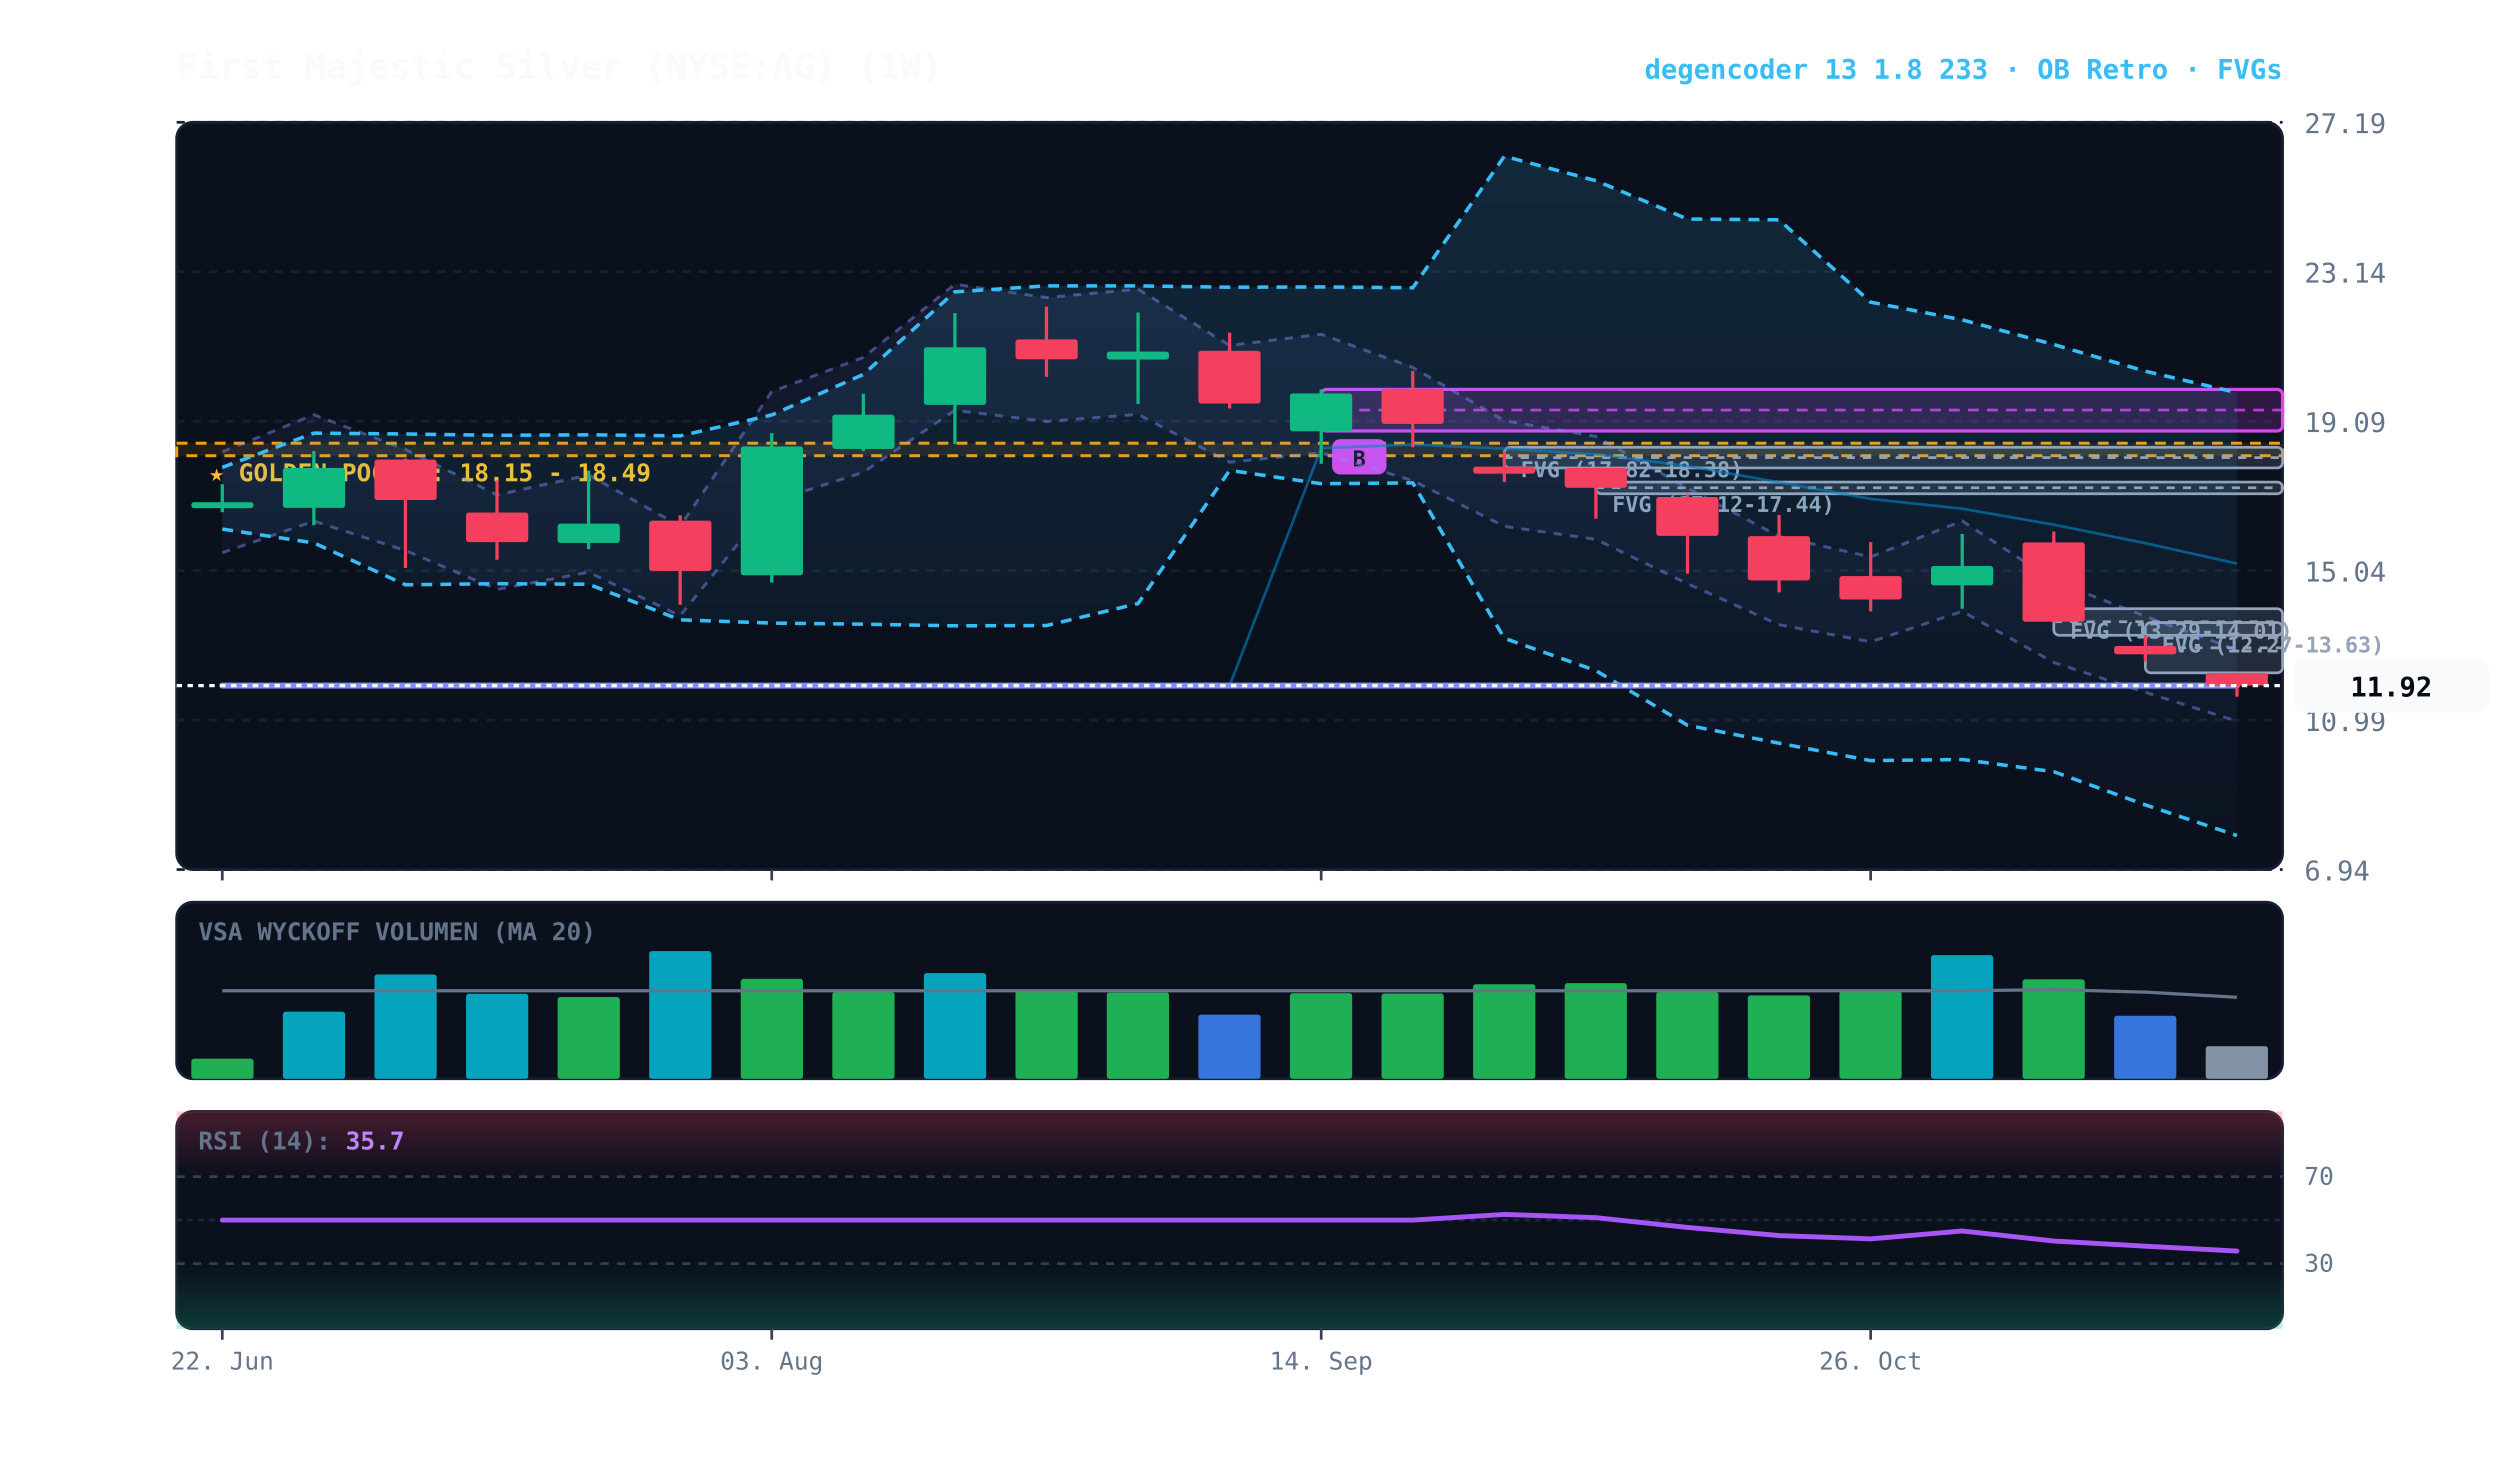
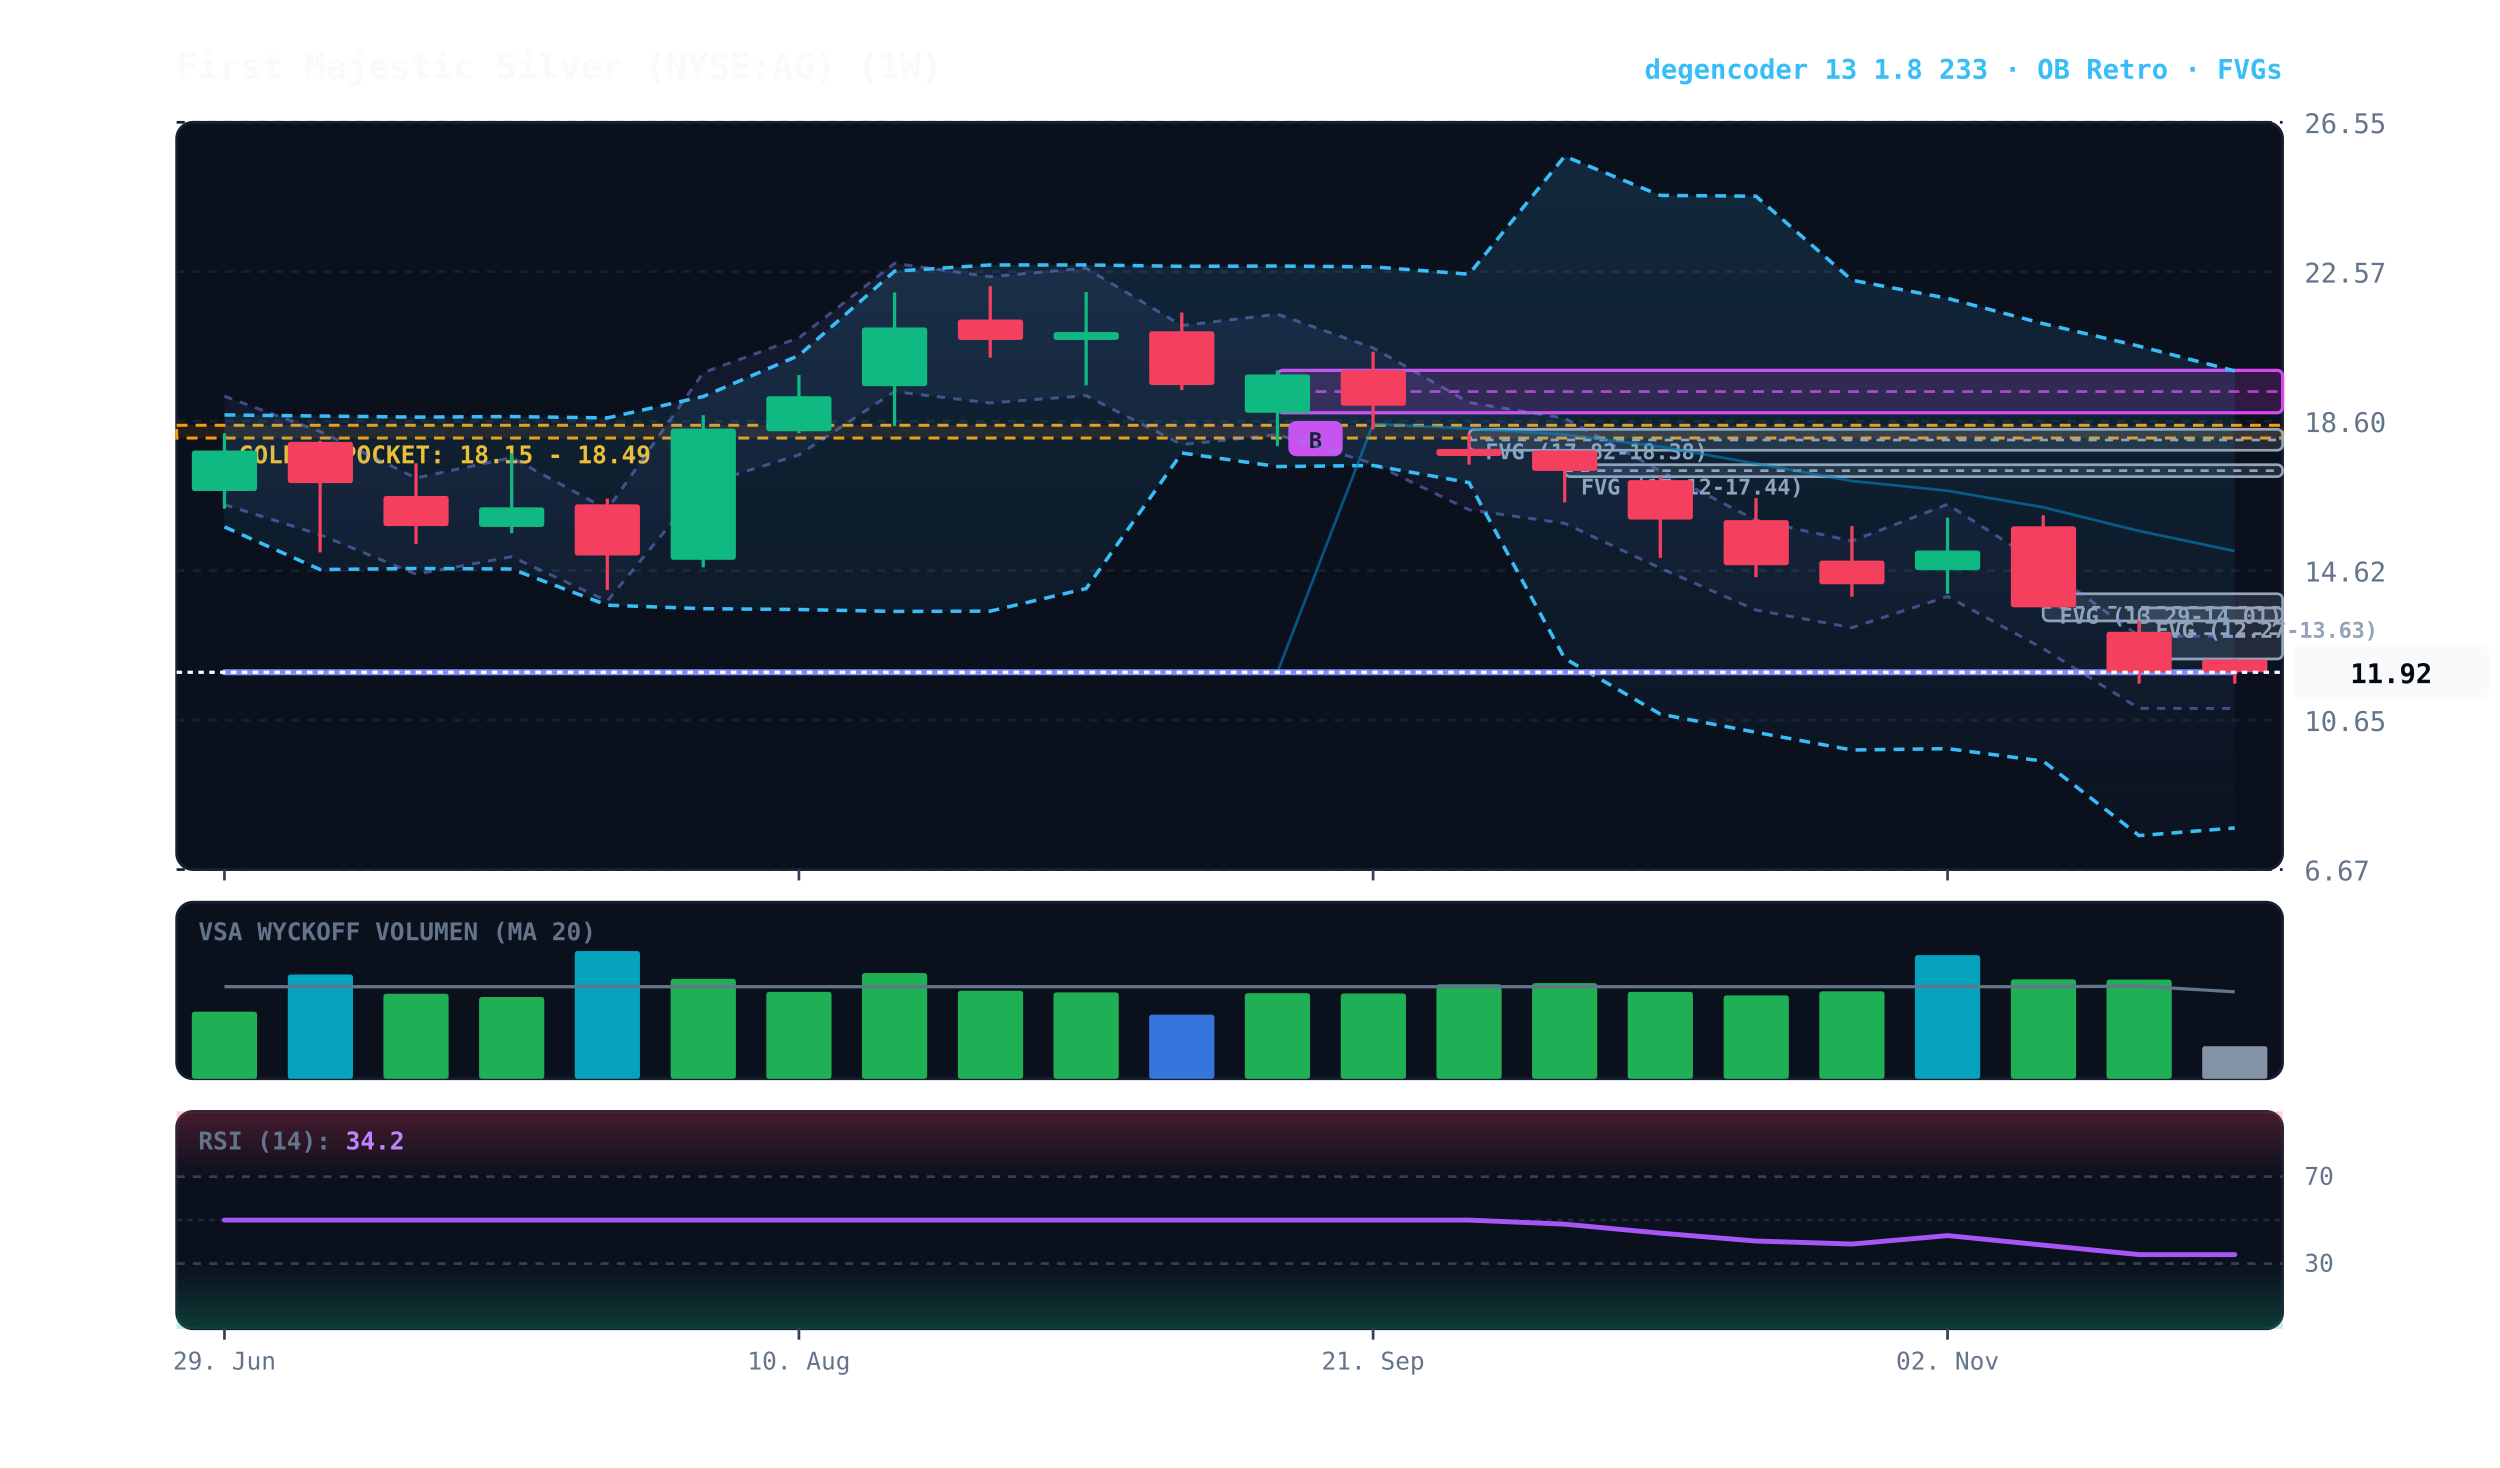
<svg xmlns="http://www.w3.org/2000/svg" viewBox="0 0 920 540" width="100%" height="100%" style="background:#070a13; font-family:'JetBrains Mono', monospace;">
  <defs>
    <linearGradient id="cloud-grad" x1="0%" y1="0%" x2="0%" y2="100%">
      <stop offset="0%" stop-color="#38bdf8" stop-opacity="0.14" />
      <stop offset="100%" stop-color="#38bdf8" stop-opacity="0.02" />
    </linearGradient>
    <linearGradient id="rfe-cloud" x1="0%" y1="0%" x2="0%" y2="100%">
      <stop offset="0%" stop-color="#818cf8" stop-opacity="0.09" />
      <stop offset="100%" stop-color="#818cf8" stop-opacity="0.02" />
    </linearGradient>
    <linearGradient id="rsi-overbought" x1="0%" y1="0%" x2="0%" y2="100%">
      <stop offset="0%" stop-color="#f43f5e" stop-opacity="0.25" />
      <stop offset="100%" stop-color="#f43f5e" stop-opacity="0.0" />
    </linearGradient>
    <linearGradient id="rsi-oversold" x1="0%" y1="0%" x2="0%" y2="100%">
      <stop offset="0%" stop-color="#10b981" stop-opacity="0.0" />
      <stop offset="100%" stop-color="#10b981" stop-opacity="0.25" />
    </linearGradient>
  </defs>
  <rect x="65" y="45" width="775" height="275" fill="#0b101d" rx="6" stroke="#172033" stroke-width="1" />
  <rect x="65" y="332" width="775" height="65" fill="#0b101d" rx="6" stroke="#172033" stroke-width="1" />
  <rect x="65" y="409" width="775" height="80" fill="#0b101d" rx="6" stroke="#172033" stroke-width="1" />
  <line x1="65" y1="320.0" x2="840" y2="320.0" stroke="#172033" stroke-dasharray="3,3" stroke-width="1" />
-   <text x="848" y="324.0" fill="#64748b" font-size="10" text-anchor="start">6.94</text>
+   <text x="848" y="324.0" fill="#64748b" font-size="10" text-anchor="start">6.67</text>
  <line x1="65" y1="265.0" x2="840" y2="265.0" stroke="#172033" stroke-dasharray="3,3" stroke-width="1" />
-   <text x="848" y="269.0" fill="#64748b" font-size="10" text-anchor="start">10.99</text>
+   <text x="848" y="269.0" fill="#64748b" font-size="10" text-anchor="start">10.65</text>
  <line x1="65" y1="210.0" x2="840" y2="210.0" stroke="#172033" stroke-dasharray="3,3" stroke-width="1" />
-   <text x="848" y="214.0" fill="#64748b" font-size="10" text-anchor="start">15.04</text>
+   <text x="848" y="214.0" fill="#64748b" font-size="10" text-anchor="start">14.62</text>
  <line x1="65" y1="155.0" x2="840" y2="155.0" stroke="#172033" stroke-dasharray="3,3" stroke-width="1" />
-   <text x="848" y="159.0" fill="#64748b" font-size="10" text-anchor="start">19.09</text>
+   <text x="848" y="159.0" fill="#64748b" font-size="10" text-anchor="start">18.60</text>
  <line x1="65" y1="100.0" x2="840" y2="100.0" stroke="#172033" stroke-dasharray="3,3" stroke-width="1" />
-   <text x="848" y="104.0" fill="#64748b" font-size="10" text-anchor="start">23.14</text>
+   <text x="848" y="104.0" fill="#64748b" font-size="10" text-anchor="start">22.57</text>
  <line x1="65" y1="45.0" x2="840" y2="45.0" stroke="#172033" stroke-dasharray="3,3" stroke-width="1" />
-   <text x="848" y="49.0" fill="#64748b" font-size="10" text-anchor="start">27.19</text>
-   <rect x="65" y="163.1" width="775" height="4.6" fill="rgba(245, 158, 11, 0.10)" stroke="#f59e0b" stroke-dasharray="4,3" stroke-width="1.1" />
-   <text x="77" y="177.1" fill="#fbbf24" font-size="9" font-weight="bold">★ GOLDEN POCKET: 18.15 - 18.49</text>
-   <rect x="789.5" y="229.1" width="50.5" height="18.5" fill="rgba(148, 163, 184, 0.18)" stroke="#94a3b8" stroke-width="1" rx="2" />
-   <line x1="789.5" y1="238.4" x2="840" y2="238.4" stroke="#94a3b8" stroke-dasharray="3,3" stroke-width="1" />
-   <text x="795.5" y="240.1" fill="#94a3b8" font-size="8" font-weight="bold">FVG (12.27-13.63)</text>
-   <rect x="755.8" y="224.0" width="84.2" height="9.8" fill="rgba(148, 163, 184, 0.18)" stroke="#94a3b8" stroke-width="1" rx="2" />
-   <line x1="755.8" y1="228.8" x2="840" y2="228.8" stroke="#94a3b8" stroke-dasharray="3,3" stroke-width="1" />
-   <text x="761.8" y="235.0" fill="#94a3b8" font-size="8" font-weight="bold">FVG (13.29-14.01)</text>
-   <rect x="587.3" y="177.4" width="252.7" height="4.3" fill="rgba(148, 163, 184, 0.18)" stroke="#94a3b8" stroke-width="1" rx="2" />
-   <line x1="587.3" y1="179.5" x2="840" y2="179.5" stroke="#94a3b8" stroke-dasharray="3,3" stroke-width="1" />
-   <text x="593.3" y="188.4" fill="#94a3b8" font-size="8" font-weight="bold">FVG (17.12-17.44)</text>
-   <rect x="553.6" y="164.6" width="286.4" height="7.6" fill="rgba(148, 163, 184, 0.18)" stroke="#94a3b8" stroke-width="1" rx="2" />
-   <line x1="553.6" y1="168.4" x2="840" y2="168.4" stroke="#94a3b8" stroke-dasharray="3,3" stroke-width="1" />
-   <text x="559.6" y="175.6" fill="#94a3b8" font-size="8" font-weight="bold">FVG (17.82-18.38)</text>
-   <rect x="486.2" y="143.3" width="353.8" height="15.3" fill="rgba(217, 70, 239, 0.18)" stroke="#d946ef" stroke-width="1.2" rx="2" />
-   <line x1="486.2" y1="150.9" x2="840" y2="150.9" stroke="#d946ef" stroke-dasharray="4,3" stroke-width="1.0" opacity="0.8" />
-   <rect x="490.2" y="161.6" width="20" height="13" fill="#d946ef" rx="3" />
-   <text x="500.2" y="171.6" fill="#070a13" font-size="8" font-weight="bold" text-anchor="middle">B</text>
-   <polygon points="81.8,166.3 115.5,152.6 149.2,165.4 182.9,182.1 216.6,174.8 250.3,193.6 284.0,144.1 317.7,131.5 351.4,104.6 385.1,109.5 418.8,106.4 452.5,127.1 486.2,123.0 519.9,135.2 553.6,154.8 587.3,160.6 621.0,179.6 654.7,197.4 688.4,204.9 722.1,191.7 755.8,213.8 789.5,226.8 823.2,239.2 823.2,265.4 789.5,254.8 755.8,243.8 722.1,225.0 688.4,236.2 654.7,229.9 621.0,214.8 587.3,198.5 553.6,193.7 519.9,176.9 486.2,166.6 452.5,170.1 418.8,152.5 385.1,155.1 351.4,151.0 317.7,173.8 284.0,184.6 250.3,226.6 216.6,210.6 182.9,216.9 149.2,202.6 115.5,191.8 81.8,203.4" fill="url(#rfe-cloud)" />
-   <polyline points="81.8,166.3 115.5,152.6 149.2,165.4 182.9,182.1 216.6,174.8 250.3,193.6 284.0,144.1 317.7,131.5 351.4,104.6 385.1,109.5 418.8,106.4 452.5,127.1 486.2,123.0 519.9,135.2 553.6,154.8 587.3,160.6 621.0,179.6 654.7,197.4 688.4,204.9 722.1,191.7 755.8,213.8 789.5,226.8 823.2,239.2" fill="none" stroke="#818cf8" stroke-width="1.1" stroke-opacity="0.45" stroke-dasharray="3,3" />
-   <polyline points="81.8,203.4 115.5,191.8 149.2,202.6 182.9,216.9 216.6,210.6 250.3,226.6 284.0,184.6 317.7,173.8 351.4,151.0 385.1,155.1 418.8,152.5 452.5,170.1 486.2,166.6 519.9,176.9 553.6,193.7 587.3,198.5 621.0,214.8 654.7,229.9 688.4,236.2 722.1,225.0 755.8,243.8 789.5,254.8 823.2,265.4" fill="none" stroke="#818cf8" stroke-width="1.1" stroke-opacity="0.45" stroke-dasharray="3,3" />
-   <polygon points="81.8,172.0 115.5,159.4 149.2,159.7 182.9,160.2 216.6,160.0 250.3,160.4 284.0,152.7 317.7,137.8 351.4,107.4 385.1,105.2 418.8,105.2 452.5,105.7 486.2,105.6 519.9,105.9 553.6,57.5 587.3,66.5 621.0,80.6 654.7,80.9 688.4,111.2 722.1,117.7 755.8,126.8 789.5,136.6 823.2,144.5 823.2,307.5 789.5,296.2 755.8,284.0 722.1,279.5 688.4,279.9 654.7,273.5 621.0,266.9 587.3,246.8 553.6,234.9 519.9,177.7 486.2,178.0 452.5,173.1 418.8,222.1 385.1,230.2 351.4,230.3 317.7,229.7 284.0,229.3 250.3,228.1 216.6,215.0 182.9,214.8 149.2,215.2 115.5,199.8 81.8,194.7" fill="url(#cloud-grad)" />
-   <polyline points="81.8,172.0 115.5,159.4 149.2,159.7 182.9,160.2 216.6,160.0 250.3,160.4 284.0,152.7 317.7,137.8 351.4,107.4 385.1,105.2 418.8,105.2 452.5,105.7 486.2,105.6 519.9,105.9 553.6,57.5 587.3,66.5 621.0,80.6 654.7,80.9 688.4,111.2 722.1,117.7 755.8,126.8 789.5,136.6 823.2,144.5" fill="none" stroke="#38bdf8" stroke-width="1.3" stroke-dasharray="4,3" />
-   <polyline points="81.8,194.7 115.5,199.8 149.2,215.2 182.9,214.8 216.6,215.0 250.3,228.1 284.0,229.3 317.7,229.7 351.4,230.3 385.1,230.2 418.8,222.1 452.5,173.1 486.2,178.0 519.9,177.7 553.6,234.9 587.3,246.8 621.0,266.9 654.7,273.5 688.4,279.9 722.1,279.5 755.8,284.0 789.5,296.2 823.2,307.5" fill="none" stroke="#38bdf8" stroke-width="1.3" stroke-dasharray="4,3" />
-   <polyline points="81.8,252.3 115.5,252.3 149.2,252.3 182.9,252.3 216.6,252.3 250.3,252.3 284.0,252.3 317.7,252.3 351.4,252.3 385.1,252.3 418.8,252.3 452.5,252.3 486.2,164.9 519.9,163.6 553.6,165.1 587.3,167.2 621.0,171.5 654.7,177.5 688.4,183.6 722.1,187.2 755.8,193.1 789.5,199.9 823.2,207.4" fill="none" stroke="#0284c7" stroke-width="1.0" stroke-opacity="0.6" />
-   <polyline points="81.8,252.3 115.5,252.3 149.2,252.3 182.9,252.3 216.6,252.3 250.3,252.3 284.0,252.3 317.7,252.3 351.4,252.3 385.1,252.3 418.8,252.3 452.5,252.3 486.2,252.3 519.9,252.3 553.6,252.3 587.3,252.3 621.0,252.3 654.7,252.3 688.4,252.3 722.1,252.3 755.8,252.3 789.5,252.3 823.2,252.3" fill="none" stroke="#818cf8" stroke-width="2.2" stroke-linecap="round" />
-   <line x1="81.8" y1="178.2" x2="81.8" y2="188.5" stroke="#10b981" stroke-width="1.2" />
-   <rect x="70.4" y="184.8" width="22.9" height="2.2" fill="#10b981" rx="1" />
-   <line x1="115.5" y1="166.0" x2="115.5" y2="193.3" stroke="#10b981" stroke-width="1.2" />
-   <rect x="104.1" y="172.2" width="22.9" height="14.7" fill="#10b981" rx="1" />
-   <line x1="149.2" y1="168.7" x2="149.2" y2="209.0" stroke="#f43f5e" stroke-width="1.2" />
-   <rect x="137.8" y="169.1" width="22.9" height="14.9" fill="#f43f5e" rx="1" />
-   <line x1="182.9" y1="176.8" x2="182.9" y2="206.0" stroke="#f43f5e" stroke-width="1.2" />
-   <rect x="171.5" y="188.6" width="22.9" height="10.9" fill="#f43f5e" rx="1" />
-   <line x1="216.6" y1="173.2" x2="216.6" y2="202.1" stroke="#10b981" stroke-width="1.2" />
-   <rect x="205.2" y="192.7" width="22.9" height="7.1" fill="#10b981" rx="1" />
-   <line x1="250.3" y1="189.6" x2="250.3" y2="222.6" stroke="#f43f5e" stroke-width="1.2" />
-   <rect x="238.9" y="191.6" width="22.9" height="18.5" fill="#f43f5e" rx="1" />
-   <line x1="284.0" y1="159.4" x2="284.0" y2="214.4" stroke="#10b981" stroke-width="1.2" />
-   <rect x="272.6" y="164.3" width="22.9" height="47.4" fill="#10b981" rx="1" />
-   <line x1="317.7" y1="144.9" x2="317.7" y2="166.0" stroke="#10b981" stroke-width="1.2" />
-   <rect x="306.3" y="152.6" width="22.9" height="12.6" fill="#10b981" rx="1" />
-   <line x1="351.4" y1="115.2" x2="351.4" y2="163.4" stroke="#10b981" stroke-width="1.2" />
-   <rect x="340.0" y="127.8" width="22.9" height="21.2" fill="#10b981" rx="1" />
-   <line x1="385.1" y1="112.8" x2="385.1" y2="138.7" stroke="#f43f5e" stroke-width="1.2" />
-   <rect x="373.7" y="124.9" width="22.9" height="7.3" fill="#f43f5e" rx="1" />
-   <line x1="418.8" y1="115.0" x2="418.8" y2="148.7" stroke="#10b981" stroke-width="1.2" />
-   <rect x="407.3" y="129.4" width="22.9" height="2.9" fill="#10b981" rx="1" />
-   <line x1="452.5" y1="122.4" x2="452.5" y2="150.3" stroke="#f43f5e" stroke-width="1.2" />
-   <rect x="441.0" y="129.1" width="22.9" height="19.4" fill="#f43f5e" rx="1" />
-   <line x1="486.2" y1="143.3" x2="486.2" y2="170.7" stroke="#10b981" stroke-width="1.2" />
-   <rect x="474.7" y="144.8" width="22.9" height="13.9" fill="#10b981" rx="1" />
-   <line x1="519.9" y1="136.5" x2="519.9" y2="164.6" stroke="#f43f5e" stroke-width="1.2" />
-   <rect x="508.4" y="143.1" width="22.9" height="12.9" fill="#f43f5e" rx="1" />
-   <line x1="553.6" y1="166.1" x2="553.6" y2="177.4" stroke="#f43f5e" stroke-width="1.2" />
-   <rect x="542.1" y="171.7" width="22.9" height="2.6" fill="#f43f5e" rx="1" />
-   <line x1="587.3" y1="172.2" x2="587.3" y2="190.9" stroke="#f43f5e" stroke-width="1.2" />
-   <rect x="575.8" y="172.2" width="22.9" height="7.3" fill="#f43f5e" rx="1" />
-   <line x1="621.0" y1="181.7" x2="621.0" y2="211.1" stroke="#f43f5e" stroke-width="1.2" />
-   <rect x="609.5" y="182.9" width="22.9" height="14.3" fill="#f43f5e" rx="1" />
-   <line x1="654.7" y1="189.5" x2="654.7" y2="218.0" stroke="#f43f5e" stroke-width="1.2" />
-   <rect x="643.2" y="197.3" width="22.9" height="16.3" fill="#f43f5e" rx="1" />
-   <line x1="688.4" y1="199.5" x2="688.4" y2="225.0" stroke="#f43f5e" stroke-width="1.2" />
-   <rect x="676.9" y="212.0" width="22.9" height="8.6" fill="#f43f5e" rx="1" />
-   <line x1="722.1" y1="196.5" x2="722.1" y2="224.0" stroke="#10b981" stroke-width="1.2" />
-   <rect x="710.6" y="208.3" width="22.9" height="7.1" fill="#10b981" rx="1" />
-   <line x1="755.8" y1="195.6" x2="755.8" y2="229.1" stroke="#f43f5e" stroke-width="1.2" />
-   <rect x="744.3" y="199.6" width="22.9" height="29.2" fill="#f43f5e" rx="1" />
-   <line x1="789.5" y1="233.7" x2="789.5" y2="243.4" stroke="#f43f5e" stroke-width="1.2" />
-   <rect x="778.0" y="237.7" width="22.9" height="3.1" fill="#f43f5e" rx="1" />
-   <line x1="823.2" y1="247.6" x2="823.2" y2="256.4" stroke="#f43f5e" stroke-width="1.2" />
-   <rect x="811.7" y="247.7" width="22.9" height="4.6" fill="#f43f5e" rx="1" />
-   <line x1="65" y1="252.3" x2="840" y2="252.3" stroke="#f8fafc" stroke-width="1.2" stroke-dasharray="2,2" />
-   <rect x="844" y="242.3" width="72" height="20" fill="#f8fafc" rx="4" />
-   <text x="880" y="256.3" fill="#070a13" font-size="10" font-weight="bold" text-anchor="middle">11.92</text>
+   <text x="848" y="49.0" fill="#64748b" font-size="10" text-anchor="start">26.55</text>
+   <rect x="65" y="156.5" width="775" height="4.7" fill="rgba(245, 158, 11, 0.10)" stroke="#f59e0b" stroke-dasharray="4,3" stroke-width="1.1" />
+   <text x="77" y="170.5" fill="#fbbf24" font-size="9" font-weight="bold">★ GOLDEN POCKET: 18.15 - 18.49</text>
+   <rect x="787.2" y="223.7" width="52.8" height="18.8" fill="rgba(148, 163, 184, 0.18)" stroke="#94a3b8" stroke-width="1" rx="2" />
+   <line x1="787.2" y1="233.2" x2="840" y2="233.2" stroke="#94a3b8" stroke-dasharray="3,3" stroke-width="1" />
+   <text x="793.2" y="234.7" fill="#94a3b8" font-size="8" font-weight="bold">FVG (12.27-13.63)</text>
+   <rect x="751.9" y="218.5" width="88.1" height="10.0" fill="rgba(148, 163, 184, 0.18)" stroke="#94a3b8" stroke-width="1" rx="2" />
+   <line x1="751.9" y1="223.5" x2="840" y2="223.5" stroke="#94a3b8" stroke-dasharray="3,3" stroke-width="1" />
+   <text x="757.9" y="229.5" fill="#94a3b8" font-size="8" font-weight="bold">FVG (13.29-14.01)</text>
+   <rect x="575.8" y="171.0" width="264.2" height="4.4" fill="rgba(148, 163, 184, 0.18)" stroke="#94a3b8" stroke-width="1" rx="2" />
+   <line x1="575.8" y1="173.2" x2="840" y2="173.2" stroke="#94a3b8" stroke-dasharray="3,3" stroke-width="1" />
+   <text x="581.8" y="182.0" fill="#94a3b8" font-size="8" font-weight="bold">FVG (17.12-17.44)</text>
+   <rect x="540.6" y="158.0" width="299.4" height="7.7" fill="rgba(148, 163, 184, 0.18)" stroke="#94a3b8" stroke-width="1" rx="2" />
+   <line x1="540.6" y1="161.9" x2="840" y2="161.9" stroke="#94a3b8" stroke-dasharray="3,3" stroke-width="1" />
+   <text x="546.6" y="169.0" fill="#94a3b8" font-size="8" font-weight="bold">FVG (17.82-18.38)</text>
+   <rect x="470.1" y="136.3" width="369.9" height="15.6" fill="rgba(217, 70, 239, 0.18)" stroke="#d946ef" stroke-width="1.2" rx="2" />
+   <line x1="470.1" y1="144.1" x2="840" y2="144.1" stroke="#d946ef" stroke-dasharray="4,3" stroke-width="1.0" opacity="0.8" />
+   <rect x="474.1" y="154.9" width="20" height="13" fill="#d946ef" rx="3" />
+   <text x="484.1" y="164.9" fill="#070a13" font-size="8" font-weight="bold" text-anchor="middle">B</text>
+   <polygon points="82.6,145.8 117.8,158.8 153.1,175.9 188.3,168.4 223.5,187.5 258.8,137.1 294.0,124.3 329.2,96.9 364.4,101.8 399.7,98.7 434.9,119.8 470.1,115.6 505.3,128.0 540.6,148.1 575.8,153.9 611.0,173.3 646.2,191.4 681.5,199.1 716.7,185.6 751.9,208.2 787.2,234.1 822.4,234.1 822.4,260.7 787.2,260.7 751.9,238.7 716.7,219.5 681.5,231.0 646.2,224.5 611.0,209.1 575.8,192.6 540.6,187.6 505.3,170.6 470.1,160.0 434.9,163.6 399.7,145.6 364.4,148.3 329.2,144.1 294.0,167.4 258.8,178.3 223.5,221.2 188.3,204.9 153.1,211.3 117.8,196.8 82.6,185.7" fill="url(#rfe-cloud)" />
+   <polyline points="82.6,145.8 117.8,158.8 153.1,175.9 188.3,168.4 223.5,187.5 258.8,137.1 294.0,124.3 329.2,96.9 364.4,101.8 399.7,98.7 434.9,119.8 470.1,115.6 505.3,128.0 540.6,148.1 575.8,153.9 611.0,173.3 646.2,191.4 681.5,199.1 716.7,185.6 751.9,208.2 787.2,234.1 822.4,234.1" fill="none" stroke="#818cf8" stroke-width="1.1" stroke-opacity="0.45" stroke-dasharray="3,3" />
+   <polyline points="82.6,185.7 117.8,196.8 153.1,211.3 188.3,204.9 223.5,221.2 258.8,178.3 294.0,167.4 329.2,144.1 364.4,148.3 399.7,145.6 434.9,163.6 470.1,160.0 505.3,170.6 540.6,187.6 575.8,192.6 611.0,209.1 646.2,224.5 681.5,231.0 716.7,219.5 751.9,238.7 787.2,260.7 822.4,260.7" fill="none" stroke="#818cf8" stroke-width="1.1" stroke-opacity="0.45" stroke-dasharray="3,3" />
+   <polygon points="82.6,152.7 117.8,153.1 153.1,153.5 188.3,153.3 223.5,153.8 258.8,145.9 294.0,130.8 329.2,99.8 364.4,97.5 399.7,97.5 434.9,98.0 470.1,97.9 505.3,98.2 540.6,100.9 575.8,57.5 611.0,71.9 646.2,72.2 681.5,103.1 716.7,109.8 751.9,119.1 787.2,127.4 822.4,136.5 822.4,304.7 787.2,307.5 751.9,280.1 716.7,275.5 681.5,276.0 646.2,269.5 611.0,262.8 575.8,242.3 540.6,177.6 505.3,171.3 470.1,171.7 434.9,166.7 399.7,216.6 364.4,224.9 329.2,225.0 294.0,224.3 258.8,224.0 223.5,222.7 188.3,209.4 153.1,209.2 117.8,209.6 82.6,193.9" fill="url(#cloud-grad)" />
+   <polyline points="82.6,152.7 117.8,153.1 153.1,153.5 188.3,153.3 223.5,153.8 258.8,145.9 294.0,130.8 329.2,99.8 364.4,97.5 399.7,97.5 434.9,98.0 470.1,97.9 505.3,98.2 540.6,100.9 575.8,57.5 611.0,71.9 646.2,72.2 681.5,103.1 716.7,109.8 751.9,119.1 787.2,127.4 822.4,136.5" fill="none" stroke="#38bdf8" stroke-width="1.3" stroke-dasharray="4,3" />
+   <polyline points="82.6,193.9 117.8,209.6 153.1,209.2 188.3,209.4 223.5,222.7 258.8,224.0 294.0,224.3 329.2,225.0 364.4,224.9 399.7,216.6 434.9,166.7 470.1,171.7 505.3,171.3 540.6,177.6 575.8,242.3 611.0,262.8 646.2,269.5 681.5,276.0 716.7,275.5 751.9,280.1 787.2,307.5 822.4,304.7" fill="none" stroke="#38bdf8" stroke-width="1.3" stroke-dasharray="4,3" />
+   <polyline points="82.6,247.4 117.8,247.4 153.1,247.4 188.3,247.4 223.5,247.4 258.8,247.4 294.0,247.4 329.2,247.4 364.4,247.4 399.7,247.4 434.9,247.4 470.1,247.4 505.3,156.0 540.6,157.7 575.8,159.9 611.0,164.4 646.2,170.6 681.5,177.0 716.7,180.6 751.9,186.7 787.2,195.4 822.4,202.8" fill="none" stroke="#0284c7" stroke-width="1.0" stroke-opacity="0.6" />
+   <polyline points="82.6,247.4 117.8,247.4 153.1,247.4 188.3,247.4 223.5,247.4 258.8,247.4 294.0,247.4 329.2,247.4 364.4,247.4 399.7,247.4 434.9,247.4 470.1,247.4 505.3,247.4 540.6,247.4 575.8,247.4 611.0,247.4 646.2,247.4 681.5,247.4 716.7,247.4 751.9,247.4 787.2,247.4 822.4,247.4" fill="none" stroke="#818cf8" stroke-width="2.2" stroke-linecap="round" />
+   <line x1="82.6" y1="159.4" x2="82.6" y2="187.2" stroke="#10b981" stroke-width="1.2" />
+   <rect x="70.6" y="165.8" width="24.0" height="14.9" fill="#10b981" rx="1" />
+   <line x1="117.8" y1="162.2" x2="117.8" y2="203.3" stroke="#f43f5e" stroke-width="1.2" />
+   <rect x="105.9" y="162.6" width="24.0" height="15.2" fill="#f43f5e" rx="1" />
+   <line x1="153.1" y1="170.5" x2="153.1" y2="200.2" stroke="#f43f5e" stroke-width="1.2" />
+   <rect x="141.1" y="182.5" width="24.0" height="11.1" fill="#f43f5e" rx="1" />
+   <line x1="188.3" y1="166.7" x2="188.3" y2="196.2" stroke="#10b981" stroke-width="1.2" />
+   <rect x="176.3" y="186.7" width="24.0" height="7.2" fill="#10b981" rx="1" />
+   <line x1="223.5" y1="183.5" x2="223.5" y2="217.1" stroke="#f43f5e" stroke-width="1.2" />
+   <rect x="211.5" y="185.6" width="24.0" height="18.8" fill="#f43f5e" rx="1" />
+   <line x1="258.8" y1="152.8" x2="258.8" y2="208.8" stroke="#10b981" stroke-width="1.2" />
+   <rect x="246.8" y="157.7" width="24.0" height="48.3" fill="#10b981" rx="1" />
+   <line x1="294.0" y1="138.0" x2="294.0" y2="159.4" stroke="#10b981" stroke-width="1.2" />
+   <rect x="282.0" y="145.8" width="24.0" height="12.9" fill="#10b981" rx="1" />
+   <line x1="329.2" y1="107.6" x2="329.2" y2="156.8" stroke="#10b981" stroke-width="1.2" />
+   <rect x="317.2" y="120.5" width="24.0" height="21.6" fill="#10b981" rx="1" />
+   <line x1="364.4" y1="105.3" x2="364.4" y2="131.6" stroke="#f43f5e" stroke-width="1.2" />
+   <rect x="352.5" y="117.6" width="24.0" height="7.5" fill="#f43f5e" rx="1" />
+   <line x1="399.7" y1="107.5" x2="399.7" y2="141.8" stroke="#10b981" stroke-width="1.2" />
+   <rect x="387.7" y="122.2" width="24.0" height="2.9" fill="#10b981" rx="1" />
+   <line x1="434.9" y1="115.0" x2="434.9" y2="143.5" stroke="#f43f5e" stroke-width="1.2" />
+   <rect x="422.9" y="121.9" width="24.0" height="19.8" fill="#f43f5e" rx="1" />
+   <line x1="470.1" y1="136.3" x2="470.1" y2="164.2" stroke="#10b981" stroke-width="1.2" />
+   <rect x="458.1" y="137.8" width="24.0" height="14.1" fill="#10b981" rx="1" />
+   <line x1="505.3" y1="129.4" x2="505.3" y2="158.0" stroke="#f43f5e" stroke-width="1.2" />
+   <rect x="493.4" y="136.2" width="24.0" height="13.1" fill="#f43f5e" rx="1" />
+   <line x1="540.6" y1="159.5" x2="540.6" y2="171.0" stroke="#f43f5e" stroke-width="1.2" />
+   <rect x="528.6" y="165.2" width="24.0" height="2.6" fill="#f43f5e" rx="1" />
+   <line x1="575.8" y1="165.8" x2="575.8" y2="184.9" stroke="#f43f5e" stroke-width="1.2" />
+   <rect x="563.8" y="165.8" width="24.0" height="7.5" fill="#f43f5e" rx="1" />
+   <line x1="611.0" y1="175.4" x2="611.0" y2="205.3" stroke="#f43f5e" stroke-width="1.2" />
+   <rect x="599.0" y="176.7" width="24.0" height="14.5" fill="#f43f5e" rx="1" />
+   <line x1="646.2" y1="183.3" x2="646.2" y2="212.4" stroke="#f43f5e" stroke-width="1.2" />
+   <rect x="634.3" y="191.4" width="24.0" height="16.6" fill="#f43f5e" rx="1" />
+   <line x1="681.5" y1="193.6" x2="681.5" y2="219.6" stroke="#f43f5e" stroke-width="1.2" />
+   <rect x="669.5" y="206.3" width="24.0" height="8.7" fill="#f43f5e" rx="1" />
+   <line x1="716.7" y1="190.5" x2="716.7" y2="218.5" stroke="#10b981" stroke-width="1.2" />
+   <rect x="704.7" y="202.6" width="24.0" height="7.2" fill="#10b981" rx="1" />
+   <line x1="751.9" y1="189.6" x2="751.9" y2="223.7" stroke="#f43f5e" stroke-width="1.2" />
+   <rect x="740.0" y="193.7" width="24.0" height="29.8" fill="#f43f5e" rx="1" />
+   <line x1="787.2" y1="228.4" x2="787.2" y2="251.6" stroke="#f43f5e" stroke-width="1.2" />
+   <rect x="775.2" y="232.5" width="24.0" height="14.9" fill="#f43f5e" rx="1" />
+   <line x1="822.4" y1="242.6" x2="822.4" y2="251.6" stroke="#f43f5e" stroke-width="1.2" />
+   <rect x="810.4" y="242.7" width="24.0" height="4.7" fill="#f43f5e" rx="1" />
+   <line x1="65" y1="247.4" x2="840" y2="247.4" stroke="#f8fafc" stroke-width="1.2" stroke-dasharray="2,2" />
+   <rect x="844" y="237.4" width="72" height="20" fill="#f8fafc" rx="4" />
+   <text x="880" y="251.4" fill="#070a13" font-size="10" font-weight="bold" text-anchor="middle">11.92</text>
  <text x="73" y="346" fill="#64748b" font-size="9" font-weight="bold">VSA WYCKOFF VOLUMEN (MA 20)</text>
-   <rect x="70.4" y="389.6" width="22.9" height="7.4" fill="#22c55e" opacity="0.88" rx="1" />
-   <rect x="104.1" y="372.3" width="22.9" height="24.7" fill="#06b6d4" opacity="0.88" rx="1" />
-   <rect x="137.8" y="358.6" width="22.9" height="38.4" fill="#06b6d4" opacity="0.88" rx="1" />
-   <rect x="171.5" y="365.7" width="22.9" height="31.3" fill="#06b6d4" opacity="0.88" rx="1" />
-   <rect x="205.2" y="366.9" width="22.9" height="30.1" fill="#22c55e" opacity="0.88" rx="1" />
-   <rect x="238.9" y="350.0" width="22.9" height="47.0" fill="#06b6d4" opacity="0.88" rx="1" />
-   <rect x="272.6" y="360.2" width="22.9" height="36.8" fill="#22c55e" opacity="0.88" rx="1" />
-   <rect x="306.3" y="365.0" width="22.9" height="32.0" fill="#22c55e" opacity="0.88" rx="1" />
-   <rect x="340.0" y="358.1" width="22.9" height="38.9" fill="#06b6d4" opacity="0.88" rx="1" />
-   <rect x="373.7" y="364.6" width="22.9" height="32.4" fill="#22c55e" opacity="0.88" rx="1" />
-   <rect x="407.3" y="365.2" width="22.9" height="31.8" fill="#22c55e" opacity="0.88" rx="1" />
-   <rect x="441.0" y="373.4" width="22.9" height="23.6" fill="#3b82f6" opacity="0.88" rx="1" />
-   <rect x="474.7" y="365.5" width="22.9" height="31.5" fill="#22c55e" opacity="0.88" rx="1" />
-   <rect x="508.4" y="365.6" width="22.9" height="31.4" fill="#22c55e" opacity="0.88" rx="1" />
-   <rect x="542.1" y="362.2" width="22.9" height="34.8" fill="#22c55e" opacity="0.88" rx="1" />
-   <rect x="575.8" y="361.8" width="22.9" height="35.2" fill="#22c55e" opacity="0.88" rx="1" />
-   <rect x="609.5" y="365.0" width="22.9" height="32.0" fill="#22c55e" opacity="0.88" rx="1" />
-   <rect x="643.2" y="366.3" width="22.9" height="30.7" fill="#22c55e" opacity="0.88" rx="1" />
-   <rect x="676.9" y="364.8" width="22.9" height="32.2" fill="#22c55e" opacity="0.88" rx="1" />
-   <rect x="710.6" y="351.5" width="22.9" height="45.5" fill="#06b6d4" opacity="0.88" rx="1" />
-   <rect x="744.3" y="360.4" width="22.9" height="36.6" fill="#22c55e" opacity="0.88" rx="1" />
-   <rect x="778.0" y="373.8" width="22.9" height="23.2" fill="#3b82f6" opacity="0.88" rx="1" />
-   <rect x="811.7" y="385.0" width="22.9" height="12.0" fill="#94a3b8" opacity="0.88" rx="1" />
-   <polyline points="81.8,364.6 115.5,364.6 149.2,364.6 182.9,364.6 216.6,364.6 250.3,364.6 284.0,364.6 317.7,364.6 351.4,364.6 385.1,364.6 418.8,364.6 452.5,364.6 486.2,364.6 519.9,364.6 553.6,364.6 587.3,364.6 621.0,364.6 654.7,364.6 688.4,364.6 722.1,364.6 755.8,364.2 789.5,365.1 823.2,367.0" fill="none" stroke="#64748b" stroke-width="1.2" />
+   <rect x="70.6" y="372.3" width="24.0" height="24.7" fill="#22c55e" opacity="0.88" rx="1" />
+   <rect x="105.9" y="358.6" width="24.0" height="38.4" fill="#06b6d4" opacity="0.88" rx="1" />
+   <rect x="141.1" y="365.7" width="24.0" height="31.3" fill="#22c55e" opacity="0.88" rx="1" />
+   <rect x="176.3" y="366.9" width="24.0" height="30.1" fill="#22c55e" opacity="0.88" rx="1" />
+   <rect x="211.5" y="350.0" width="24.0" height="47.0" fill="#06b6d4" opacity="0.88" rx="1" />
+   <rect x="246.8" y="360.2" width="24.0" height="36.8" fill="#22c55e" opacity="0.88" rx="1" />
+   <rect x="282.0" y="365.0" width="24.0" height="32.0" fill="#22c55e" opacity="0.88" rx="1" />
+   <rect x="317.2" y="358.1" width="24.0" height="38.9" fill="#22c55e" opacity="0.88" rx="1" />
+   <rect x="352.5" y="364.6" width="24.0" height="32.4" fill="#22c55e" opacity="0.88" rx="1" />
+   <rect x="387.7" y="365.2" width="24.0" height="31.8" fill="#22c55e" opacity="0.88" rx="1" />
+   <rect x="422.9" y="373.4" width="24.0" height="23.6" fill="#3b82f6" opacity="0.88" rx="1" />
+   <rect x="458.1" y="365.5" width="24.0" height="31.5" fill="#22c55e" opacity="0.88" rx="1" />
+   <rect x="493.4" y="365.6" width="24.0" height="31.4" fill="#22c55e" opacity="0.88" rx="1" />
+   <rect x="528.6" y="362.2" width="24.0" height="34.8" fill="#22c55e" opacity="0.88" rx="1" />
+   <rect x="563.8" y="361.8" width="24.0" height="35.2" fill="#22c55e" opacity="0.88" rx="1" />
+   <rect x="599.0" y="365.0" width="24.0" height="32.0" fill="#22c55e" opacity="0.88" rx="1" />
+   <rect x="634.3" y="366.3" width="24.0" height="30.7" fill="#22c55e" opacity="0.88" rx="1" />
+   <rect x="669.5" y="364.8" width="24.0" height="32.2" fill="#22c55e" opacity="0.88" rx="1" />
+   <rect x="704.7" y="351.5" width="24.0" height="45.5" fill="#06b6d4" opacity="0.88" rx="1" />
+   <rect x="740.0" y="360.4" width="24.0" height="36.6" fill="#22c55e" opacity="0.88" rx="1" />
+   <rect x="775.2" y="360.5" width="24.0" height="36.5" fill="#22c55e" opacity="0.88" rx="1" />
+   <rect x="810.4" y="385.0" width="24.0" height="12.0" fill="#94a3b8" opacity="0.88" rx="1" />
+   <polyline points="82.6,363.1 117.8,363.1 153.1,363.1 188.3,363.1 223.5,363.1 258.8,363.1 294.0,363.1 329.2,363.1 364.4,363.1 399.7,363.1 434.9,363.1 470.1,363.1 505.3,363.1 540.6,363.1 575.8,363.1 611.0,363.1 646.2,363.1 681.5,363.1 716.7,363.1 751.9,363.1 787.2,362.9 822.4,365.0" fill="none" stroke="#64748b" stroke-width="1.2" />
  <rect x="65" y="409" width="775" height="24.0" fill="url(#rsi-overbought)" />
  <rect x="65" y="465.0" width="775" height="24.0" fill="url(#rsi-oversold)" />
  <line x1="65" y1="433.0" x2="840" y2="433.0" stroke="#334155" stroke-dasharray="3,3" stroke-width="1" />
  <text x="848" y="436.0" fill="#64748b" font-size="9">70</text>
  <line x1="65" y1="449.0" x2="840" y2="449.0" stroke="#1e293b" stroke-dasharray="2,2" stroke-width="1" />
  <line x1="65" y1="465.0" x2="840" y2="465.0" stroke="#334155" stroke-dasharray="3,3" stroke-width="1" />
  <text x="848" y="468.0" fill="#64748b" font-size="9">30</text>
-   <polyline points="81.8,449.0 115.5,449.0 149.2,449.0 182.9,449.0 216.6,449.0 250.3,449.0 284.0,449.0 317.7,449.0 351.4,449.0 385.1,449.0 418.8,449.0 452.5,449.0 486.2,449.0 519.9,449.0 553.6,446.9 587.3,448.1 621.0,451.7 654.7,454.7 688.4,455.9 722.1,453.0 755.8,456.7 789.5,458.6 823.2,460.4" fill="none" stroke="#a855f7" stroke-width="1.8" stroke-linecap="round" />
-   <text x="73" y="423" fill="#64748b" font-size="9" font-weight="bold">RSI (14): <tspan fill="#c084fc">35.7</tspan>
+   <polyline points="82.6,449.0 117.8,449.0 153.1,449.0 188.3,449.0 223.5,449.0 258.8,449.0 294.0,449.0 329.2,449.0 364.4,449.0 399.7,449.0 434.9,449.0 470.1,449.0 505.3,449.0 540.6,449.0 575.8,450.5 611.0,453.8 646.2,456.7 681.5,457.8 716.7,454.7 751.9,458.2 787.2,461.7 822.4,461.7" fill="none" stroke="#a855f7" stroke-width="1.8" stroke-linecap="round" />
+   <text x="73" y="423" fill="#64748b" font-size="9" font-weight="bold">RSI (14): <tspan fill="#c084fc">34.2</tspan>
  </text>
-   <line x1="81.8" y1="320" x2="81.8" y2="324" stroke="#334155" stroke-width="1" />
-   <line x1="81.8" y1="489" x2="81.8" y2="493" stroke="#334155" stroke-width="1" />
-   <text x="81.8" y="504" fill="#64748b" font-size="9" text-anchor="middle">22. Jun</text>
-   <line x1="284.0" y1="320" x2="284.0" y2="324" stroke="#334155" stroke-width="1" />
-   <line x1="284.0" y1="489" x2="284.0" y2="493" stroke="#334155" stroke-width="1" />
-   <text x="284.0" y="504" fill="#64748b" font-size="9" text-anchor="middle">03. Aug</text>
-   <line x1="486.2" y1="320" x2="486.2" y2="324" stroke="#334155" stroke-width="1" />
-   <line x1="486.2" y1="489" x2="486.2" y2="493" stroke="#334155" stroke-width="1" />
-   <text x="486.2" y="504" fill="#64748b" font-size="9" text-anchor="middle">14. Sep</text>
-   <line x1="688.4" y1="320" x2="688.4" y2="324" stroke="#334155" stroke-width="1" />
-   <line x1="688.4" y1="489" x2="688.4" y2="493" stroke="#334155" stroke-width="1" />
-   <text x="688.4" y="504" fill="#64748b" font-size="9" text-anchor="middle">26. Oct</text>
+   <line x1="82.6" y1="320" x2="82.6" y2="324" stroke="#334155" stroke-width="1" />
+   <line x1="82.6" y1="489" x2="82.6" y2="493" stroke="#334155" stroke-width="1" />
+   <text x="82.6" y="504" fill="#64748b" font-size="9" text-anchor="middle">29. Jun</text>
+   <line x1="294.0" y1="320" x2="294.0" y2="324" stroke="#334155" stroke-width="1" />
+   <line x1="294.0" y1="489" x2="294.0" y2="493" stroke="#334155" stroke-width="1" />
+   <text x="294.0" y="504" fill="#64748b" font-size="9" text-anchor="middle">10. Aug</text>
+   <line x1="505.3" y1="320" x2="505.3" y2="324" stroke="#334155" stroke-width="1" />
+   <line x1="505.3" y1="489" x2="505.3" y2="493" stroke="#334155" stroke-width="1" />
+   <text x="505.3" y="504" fill="#64748b" font-size="9" text-anchor="middle">21. Sep</text>
+   <line x1="716.7" y1="320" x2="716.7" y2="324" stroke="#334155" stroke-width="1" />
+   <line x1="716.7" y1="489" x2="716.7" y2="493" stroke="#334155" stroke-width="1" />
+   <text x="716.7" y="504" fill="#64748b" font-size="9" text-anchor="middle">02. Nov</text>
  <text x="65" y="29" fill="#f8fafc" font-size="13" font-weight="bold">First Majestic Silver (NYSE:AG) (1W)</text>
  <text x="840" y="29" fill="#38bdf8" font-size="10" font-weight="bold" text-anchor="end">degencoder 13 1.8 233 · OB Retro · FVGs</text>
</svg>
